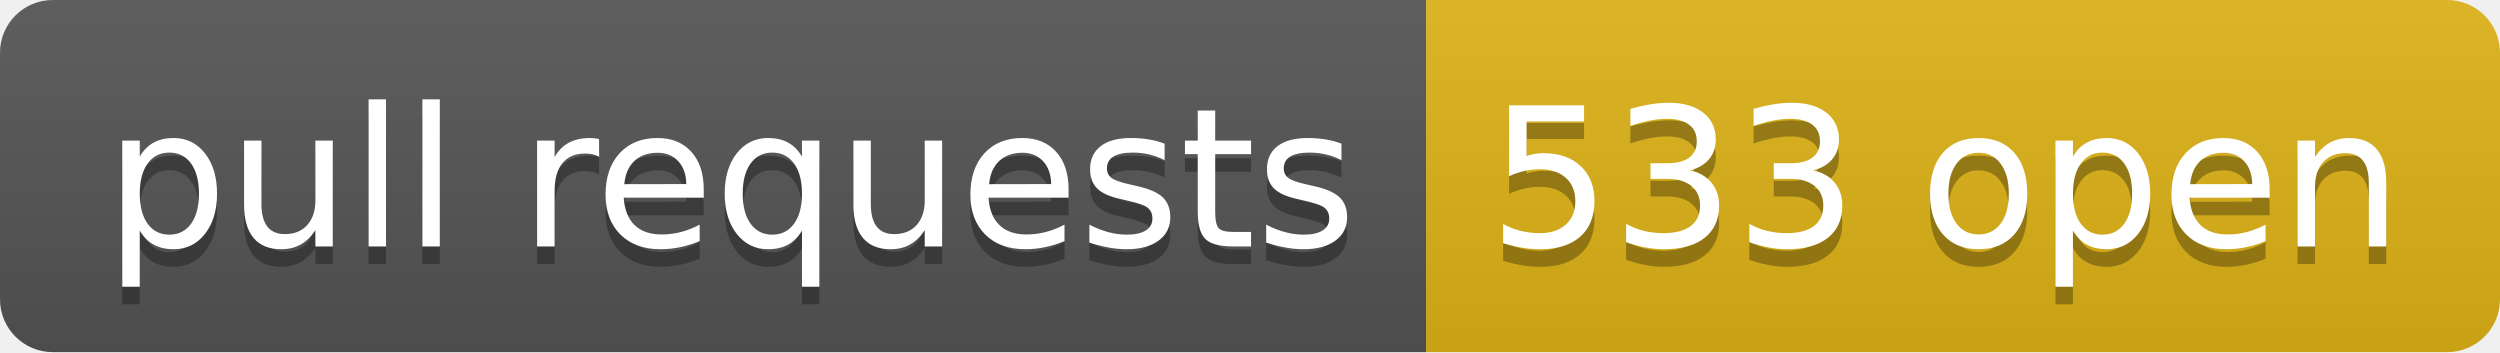
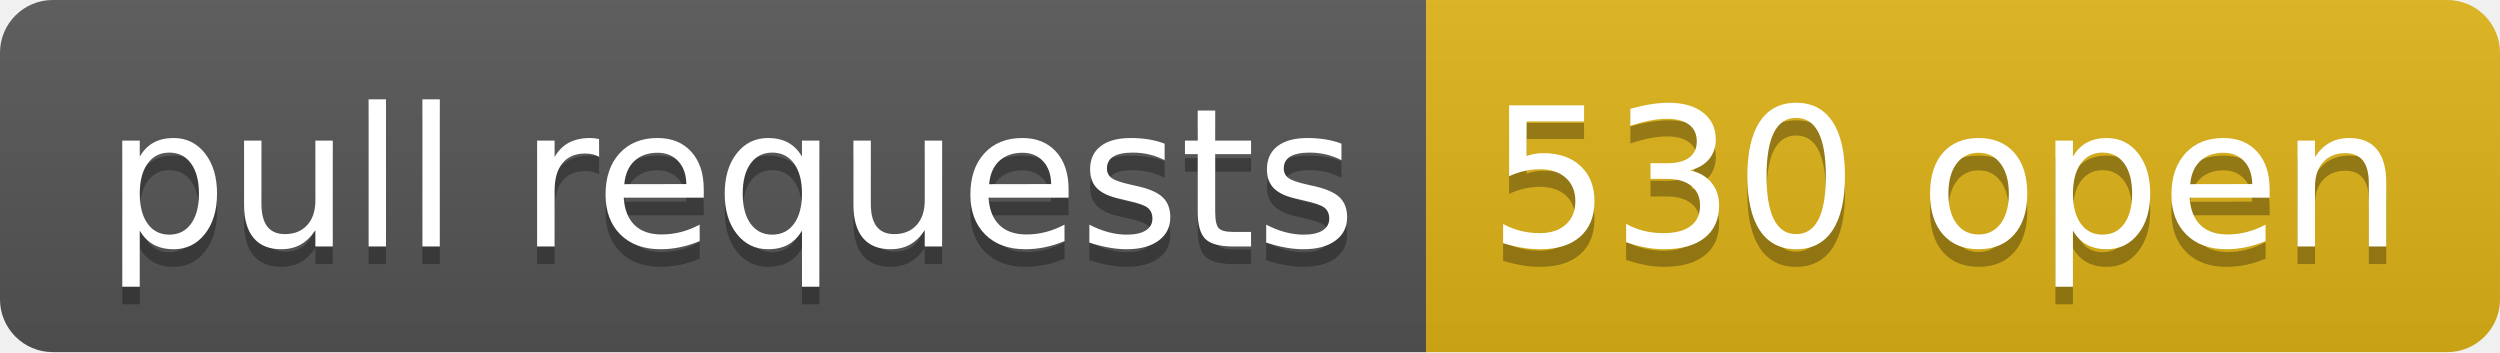
- <svg xmlns="http://www.w3.org/2000/svg" width="142" height="20" role="img" aria-label="pull requests: 533 open">
+ <svg xmlns="http://www.w3.org/2000/svg" width="142" height="20" role="img" aria-label="pull requests: 530 open">
  <linearGradient id="s" x2="0" y2="100%">
    <stop offset="0" stop-color="#bbb" stop-opacity=".1" />
    <stop offset="1" stop-opacity=".1" />
  </linearGradient>
  <clipPath id="r">
    <rect width="142" height="20" rx="3" fill="#fff" />
  </clipPath>
  <g clip-path="url(#r)">
    <rect width="81" height="20" fill="#555" />
    <rect x="81" width="61" height="20" fill="#dfb317" />
    <rect width="142" height="20" fill="url(#s)" />
  </g>
  <g fill="#fff" text-anchor="middle" font-family="Verdana,Geneva,DejaVu Sans,sans-serif" text-rendering="geometricPrecision" font-size="110">
    <text aria-hidden="true" x="415" y="150" fill="#010101" fill-opacity=".3" transform="scale(.1)" textLength="710">pull requests</text>
    <text x="415" y="140" transform="scale(.1)" fill="#fff" textLength="710">pull requests</text>
-     <text aria-hidden="true" x="1105" y="150" fill="#010101" fill-opacity=".3" transform="scale(.1)" textLength="510">533 open</text>
-     <text x="1105" y="140" transform="scale(.1)" fill="#fff" textLength="510">533 open</text>
+     <text aria-hidden="true" x="1105" y="150" fill="#010101" fill-opacity=".3" transform="scale(.1)" textLength="510">530 open</text>
+     <text x="1105" y="140" transform="scale(.1)" fill="#fff" textLength="510">530 open</text>
  </g>
</svg>
